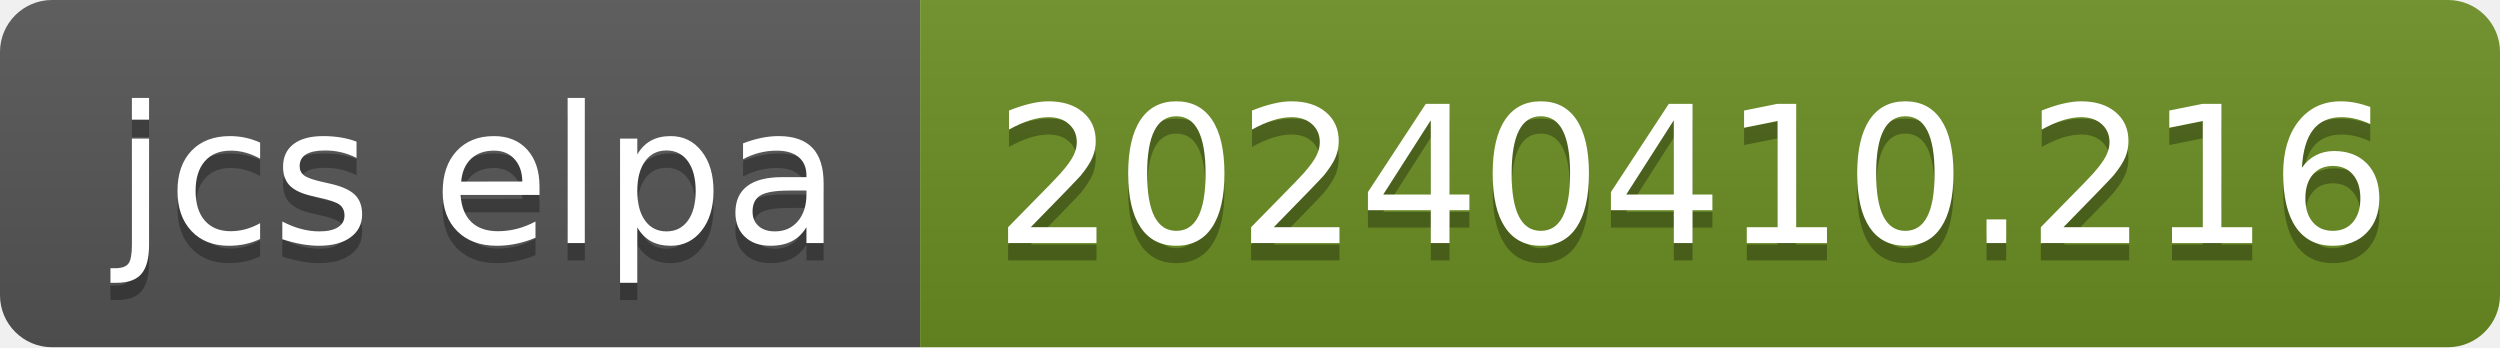
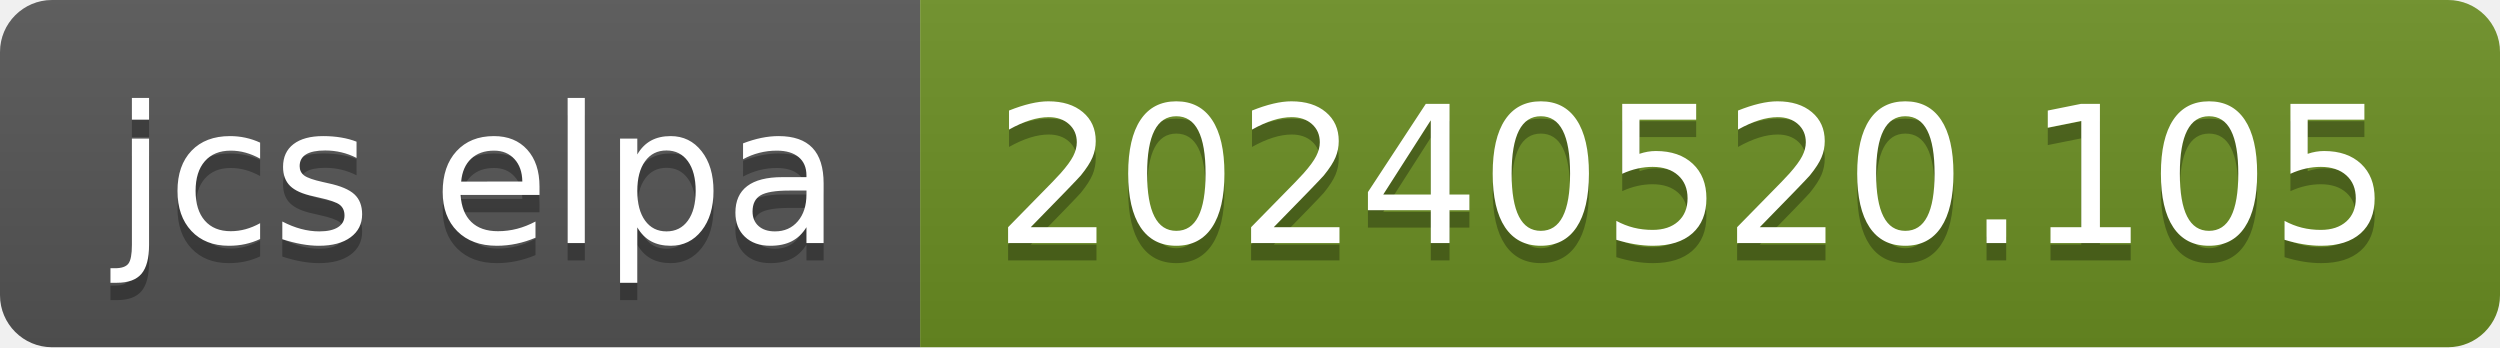
- <svg xmlns="http://www.w3.org/2000/svg" width="144" height="20" role="img" aria-label="jcs elpa: 20240410.216">
+ <svg xmlns="http://www.w3.org/2000/svg" width="144" height="20" role="img" aria-label="jcs elpa: 20240520.105">
  <linearGradient id="s" x2="0" y2="100%">
    <stop offset="0" stop-color="#bbb" stop-opacity=".1" />
    <stop offset="1" stop-opacity=".1" />
  </linearGradient>
  <clipPath id="r">
    <rect width="144" height="20" rx="3" fill="#fff" />
  </clipPath>
  <g clip-path="url(#r)">
    <rect width="53" height="20" fill="#555" />
    <rect x="53" width="91" height="20" fill="#6b8e23" />
    <rect width="144" height="20" fill="url(#s)" />
  </g>
  <g fill="#fff" text-anchor="middle" font-family="Verdana,Geneva,DejaVu Sans,sans-serif" text-rendering="geometricPrecision" font-size="110">
    <text aria-hidden="true" x="275" y="150" fill="#010101" fill-opacity=".3" transform="scale(.1)" textLength="430">jcs elpa</text>
    <text x="275" y="140" transform="scale(.1)" fill="#fff" textLength="430">jcs elpa</text>
-     <text aria-hidden="true" x="975" y="150" fill="#010101" fill-opacity=".3" transform="scale(.1)" textLength="810">20240410.216</text>
-     <text x="975" y="140" transform="scale(.1)" fill="#fff" textLength="810">20240410.216</text>
+     <text aria-hidden="true" x="975" y="150" fill="#010101" fill-opacity=".3" transform="scale(.1)" textLength="810">20240520.105</text>
+     <text x="975" y="140" transform="scale(.1)" fill="#fff" textLength="810">20240520.105</text>
  </g>
</svg>
